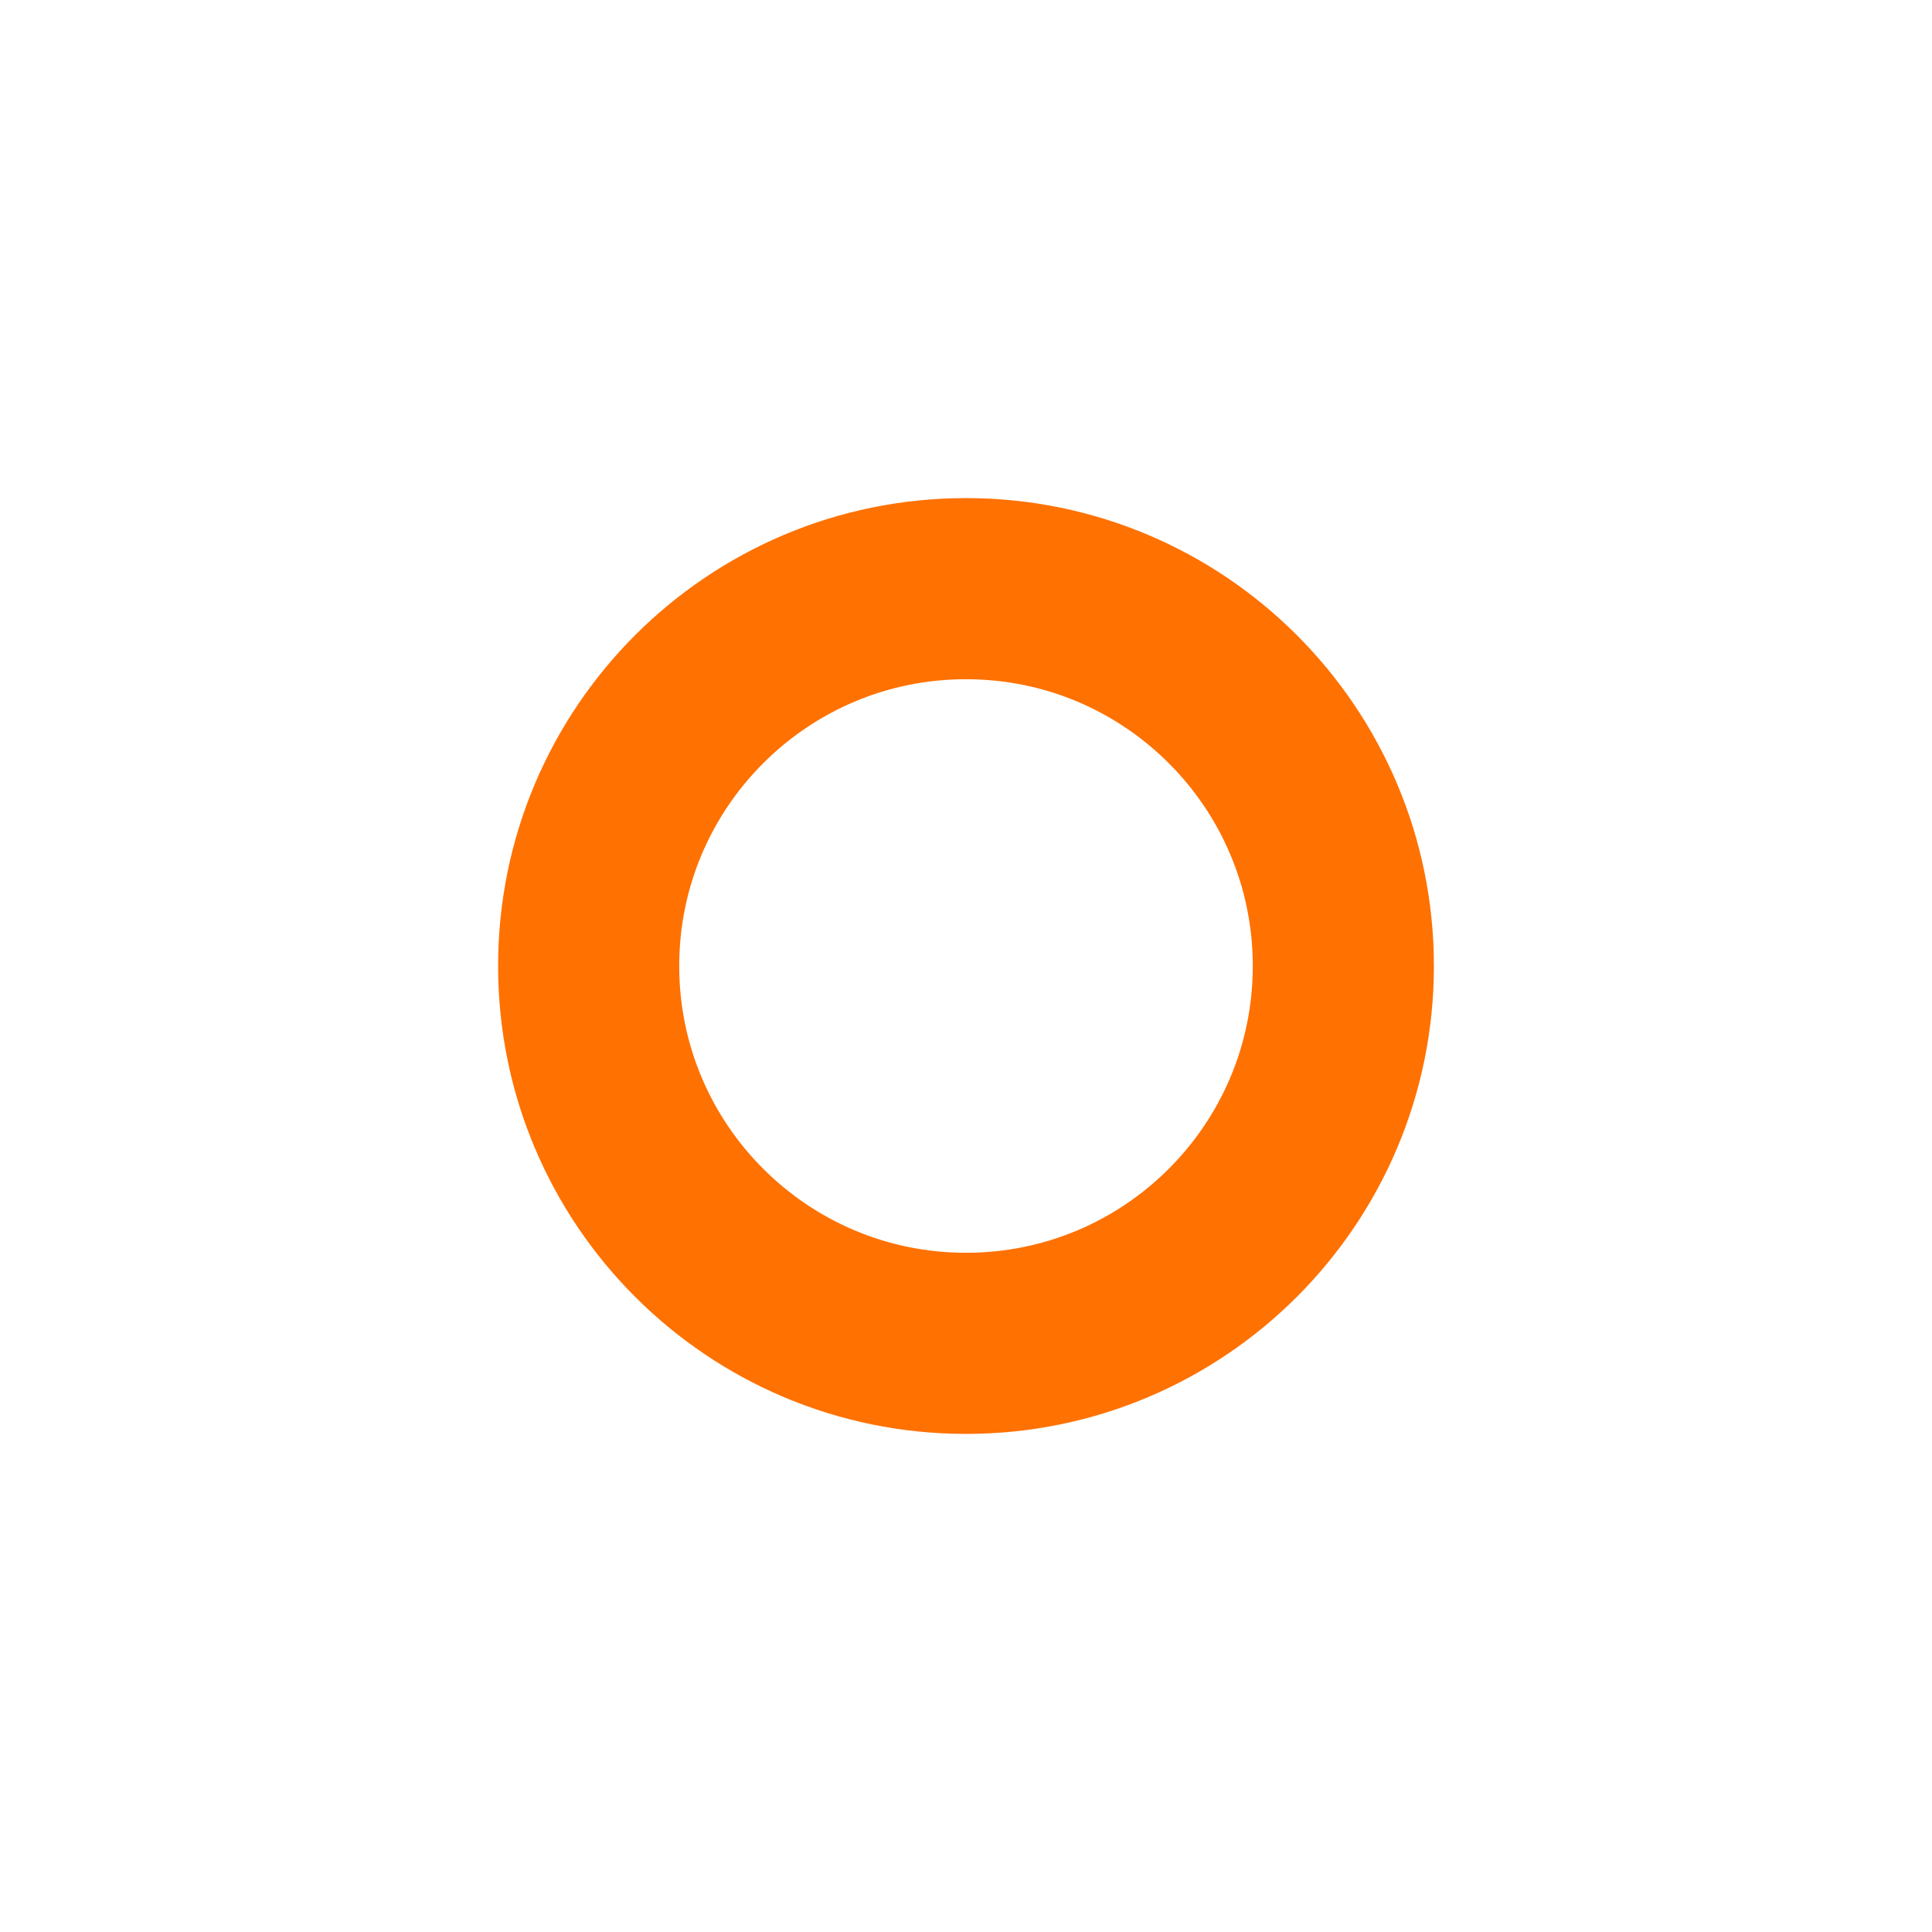
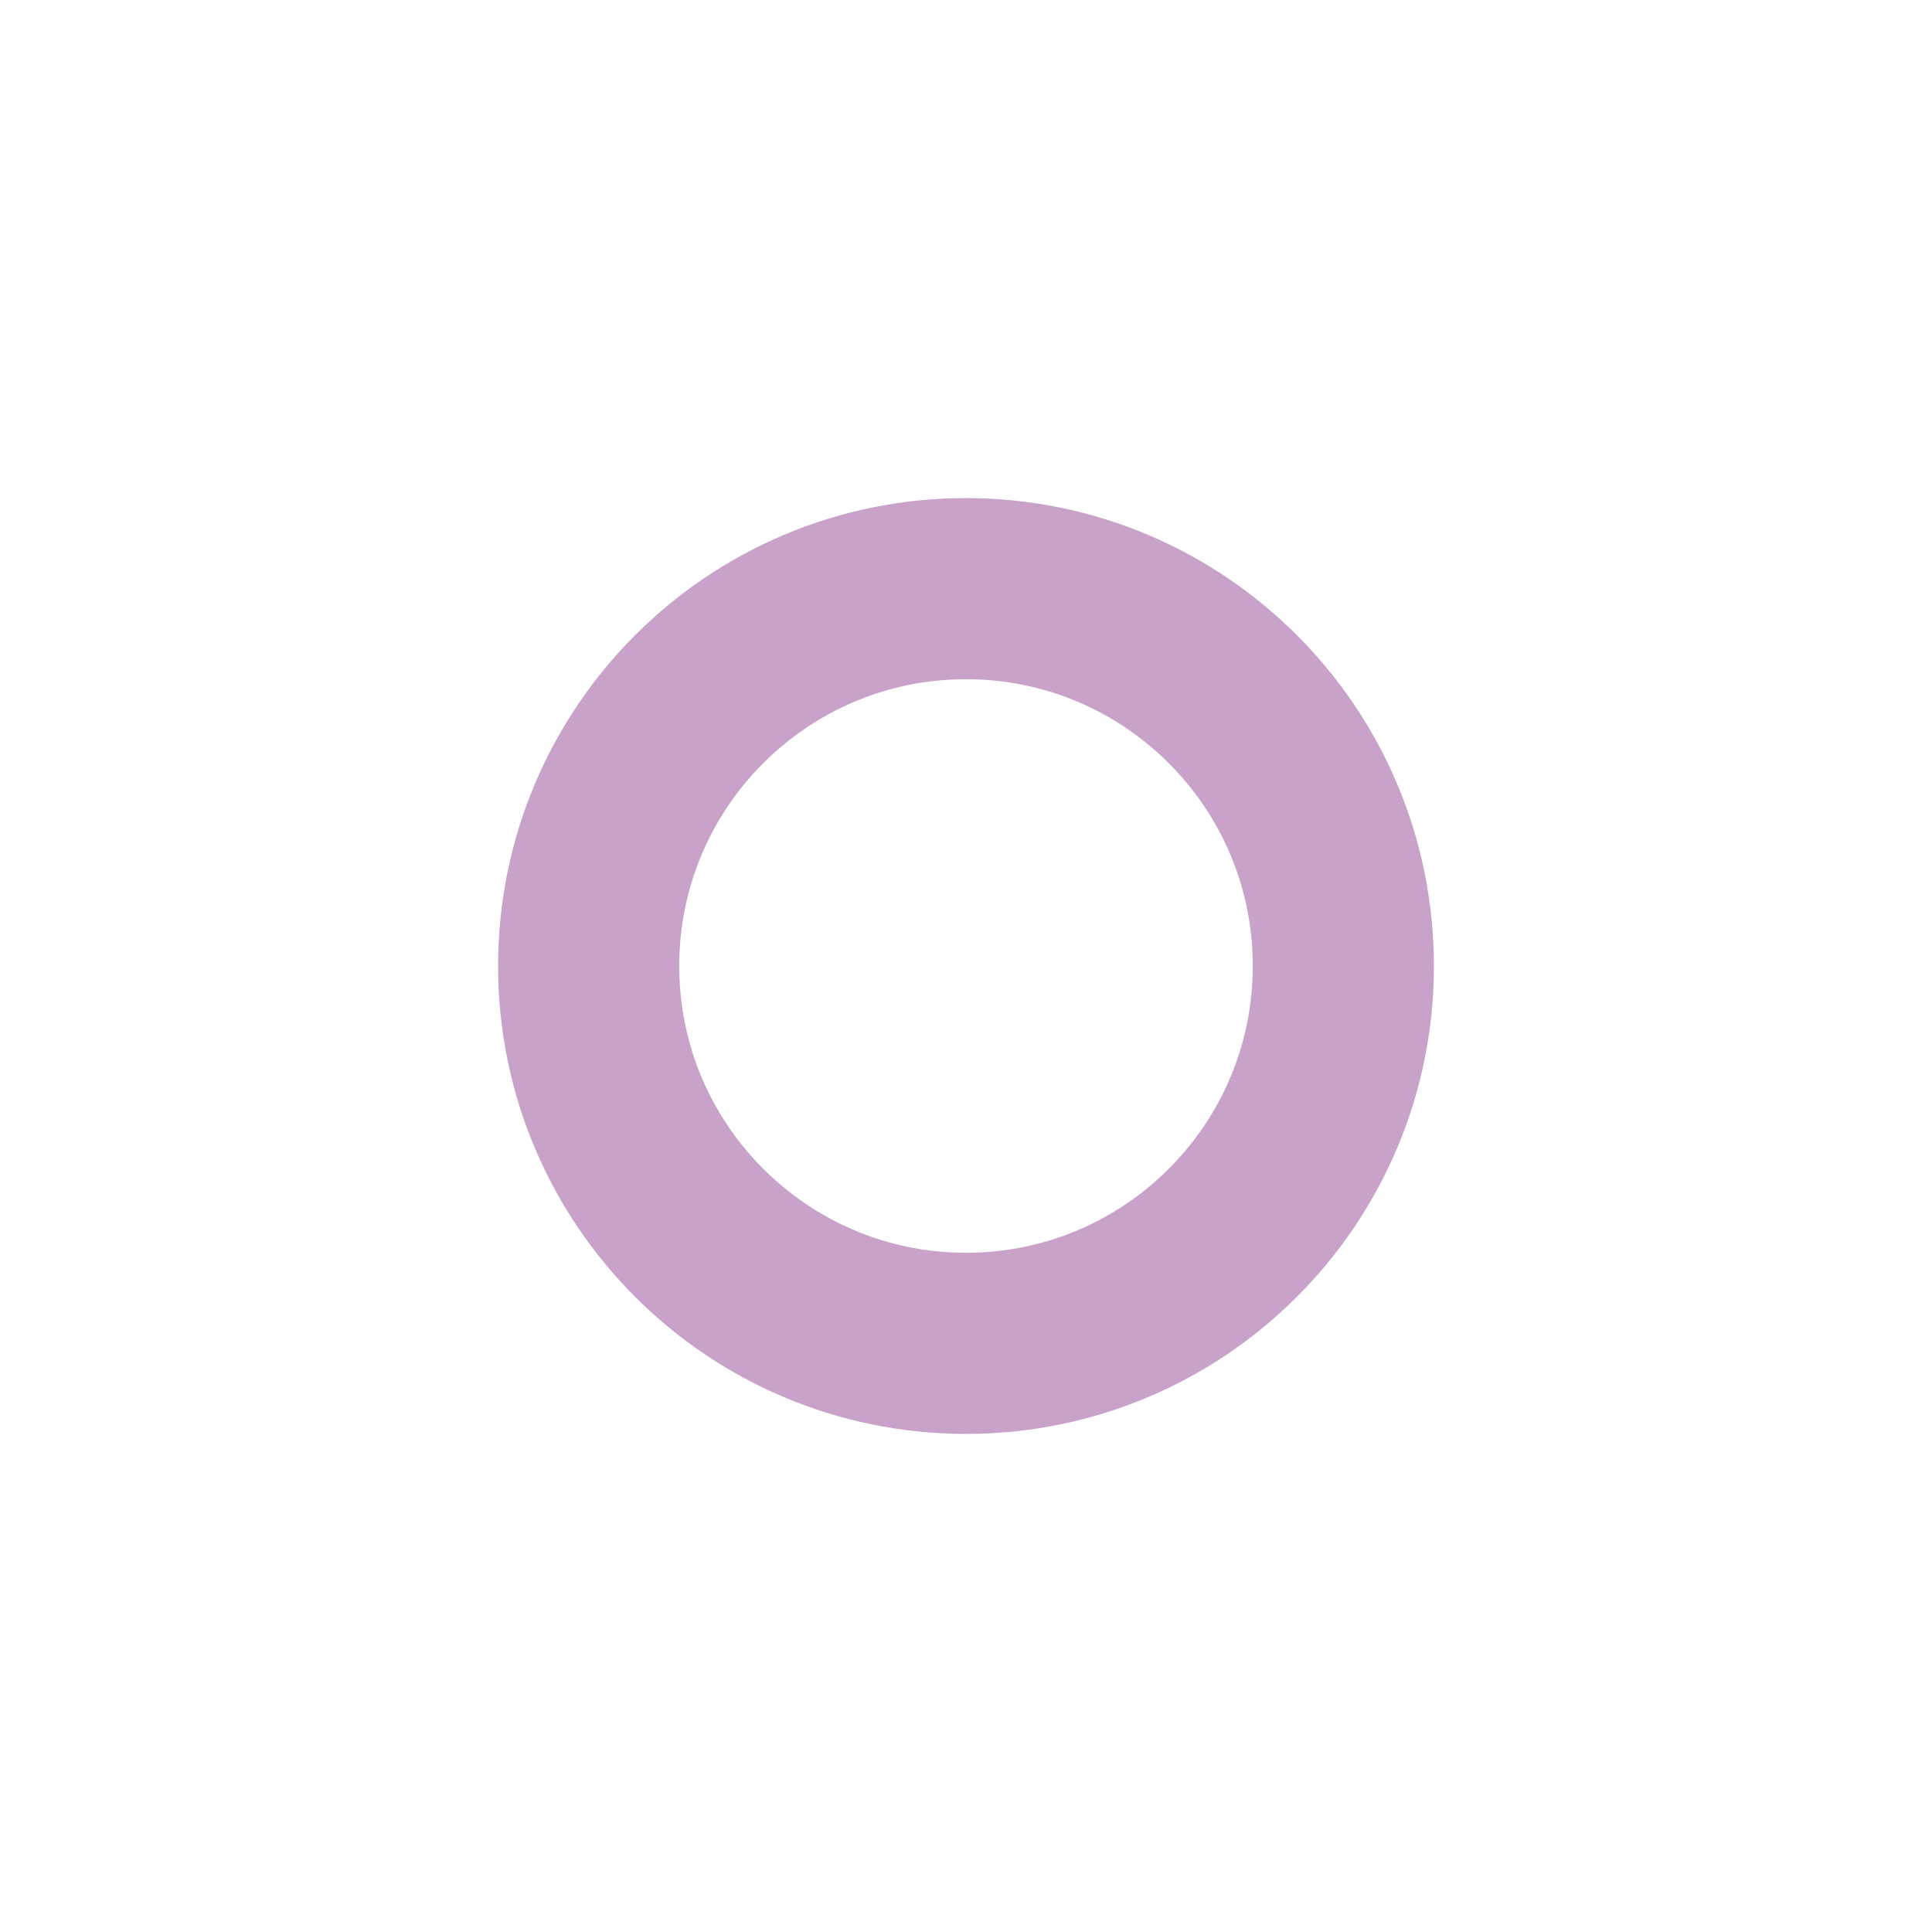
<svg xmlns="http://www.w3.org/2000/svg" version="1.1" viewBox="0 0 1024 1024">
-   <circle cx="512" cy="512" r="200" fill="none" stop-color="#000000" stroke="#ff7100" stroke-linecap="square" stroke-width="96" style="paint-order:fill markers stroke" />
+   <circle cx="512" cy="512" r="200" fill="none" stop-color="#000000" stroke="#c8a2c8" stroke-linecap="square" stroke-width="96" style="paint-order:fill markers stroke" />
</svg>
